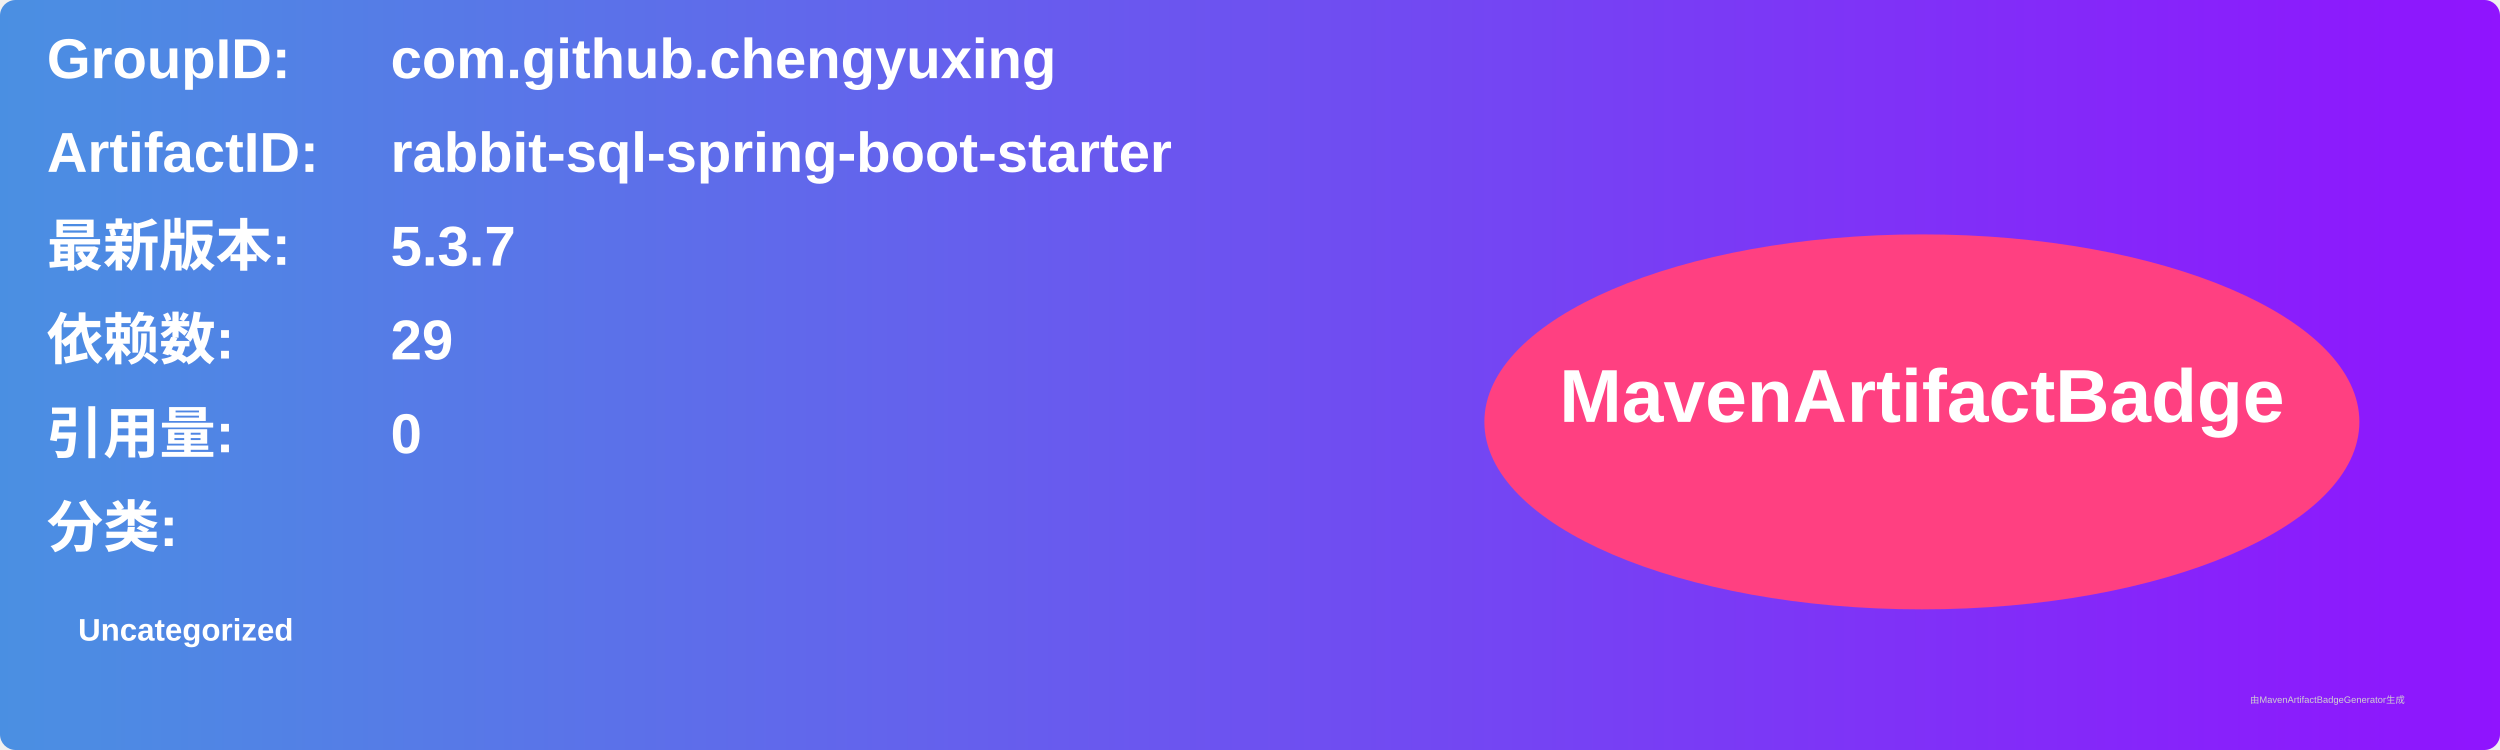
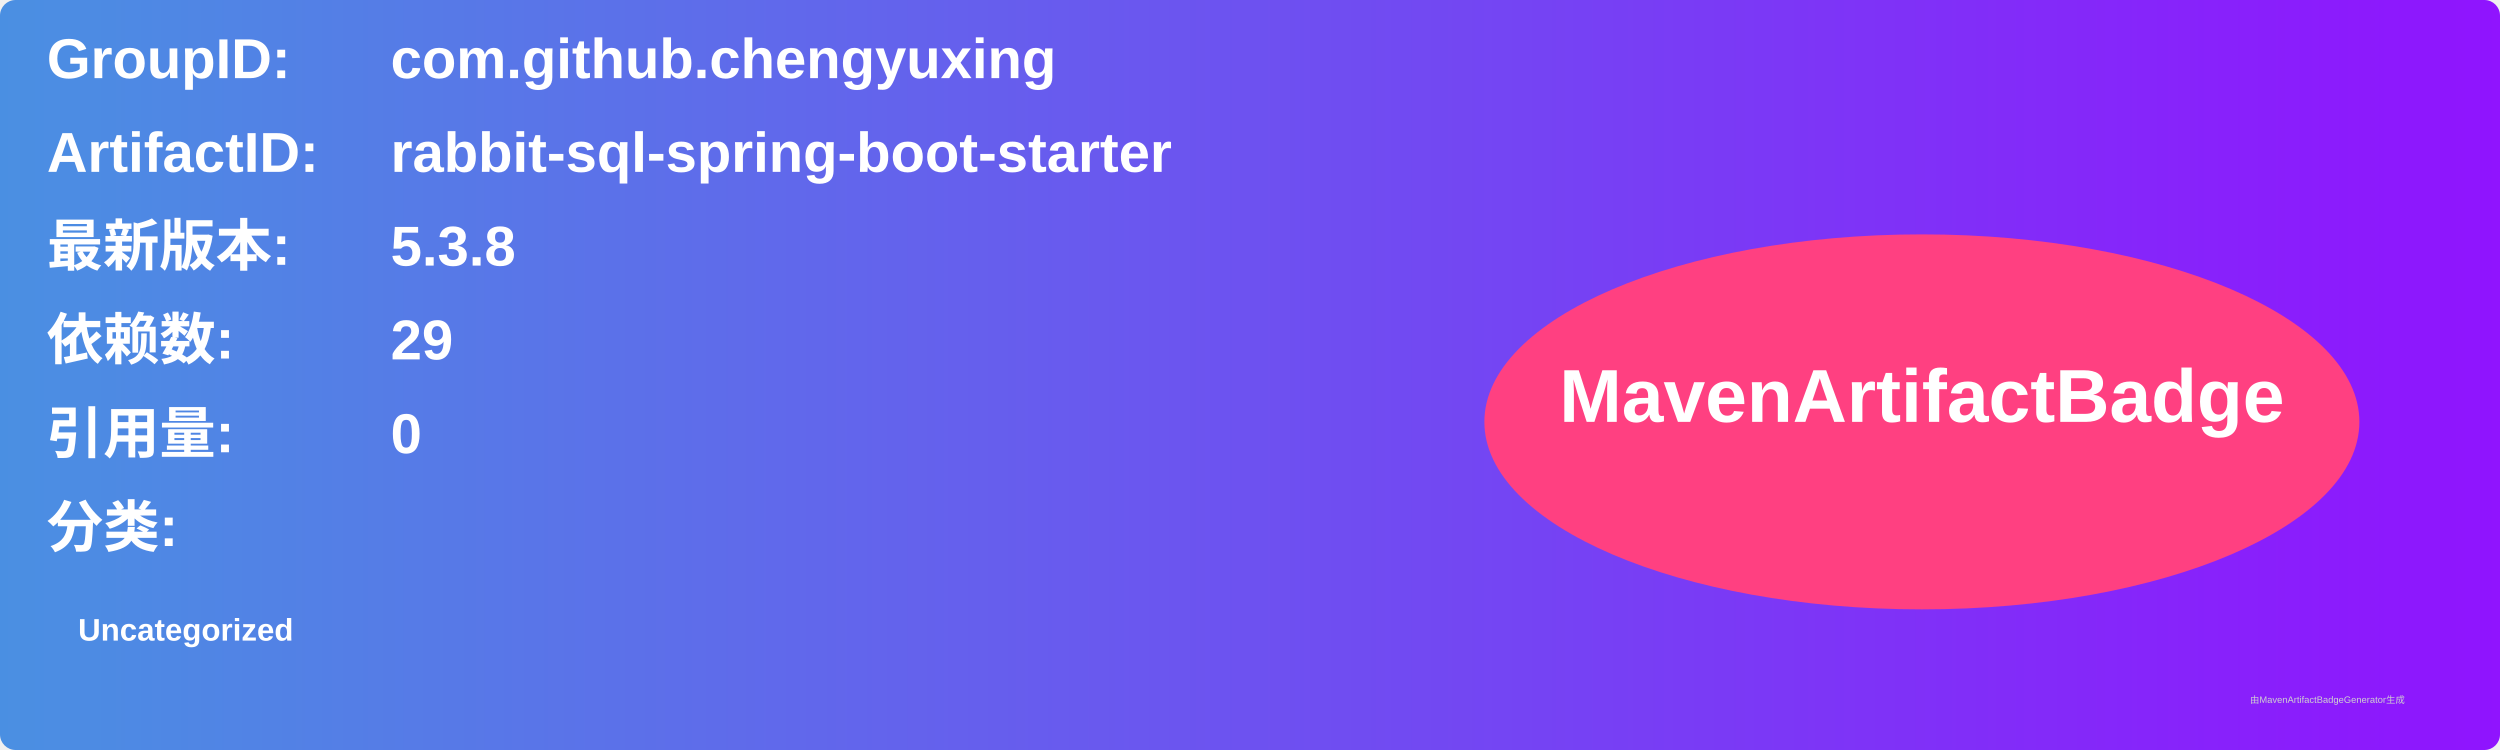
<svg xmlns="http://www.w3.org/2000/svg" width="800" height="240" viewBox="0 0 800 240">
  <linearGradient id="grad" x1="0%" y1="0%" x2="100%" y2="0%">
    <stop offset="0%" stop-color="#4a90e2" />
    <stop offset="100%" stop-color="#9013fe" />
  </linearGradient>
  <rect width="100%" height="100%" rx="5" ry="5" fill="url(#grad)" />
  <g transform="translate(15, 15)">
    <text x="0" y="10" font-family="Arial" font-size="18" fill="white" font-weight="bold" width="260">GroupID:</text>
    <text x="110" y="10" font-family="Arial" font-size="18" fill="white" font-weight="bold" width="460">com.github.chengyuxing</text>
    <text x="0" y="40" font-family="Arial" font-size="18" fill="white" font-weight="bold" width="260">ArtifactID:</text>
    <text x="110" y="40" font-family="Arial" font-size="18" fill="white" font-weight="bold" width="460">rabbit-sql-spring-boot-starter</text>
    <text x="0" y="70" font-family="Arial" font-size="18" fill="white" font-weight="bold">最新版本:</text>
    <text x="110" y="70" font-family="Arial" font-size="18" fill="white" font-weight="bold">
-       <tspan font-weight="bold">5.3.7</tspan>
+       <tspan font-weight="bold">5.3.8</tspan>
    </text>
    <text x="0" y="100" font-family="Arial" font-size="18" fill="white" font-weight="bold">依赖数: </text>
    <text x="110" y="100" font-family="Arial" font-size="18" fill="white">
      <tspan font-weight="bold">29</tspan>
    </text>
    <text x="0" y="130" font-family="Arial" font-size="18" fill="white" font-weight="bold">引用量: </text>
    <text x="110" y="130" font-family="Arial" font-size="18" fill="white">
      <tspan font-weight="bold">0</tspan>
    </text>
    <text x="0" y="160" font-family="Arial" font-size="18" fill="white" font-weight="bold">分类:</text>
    <text x="10" y="190" font-family="Arial" font-size="10" fill="white">
      <tspan font-weight="bold">Uncategorized</tspan>
    </text>
    <ellipse cx="600" cy="120" rx="140" ry="60" fill="#ff4081" />
    <text x="600" y="120" text-anchor="middle" font-family="Arial" font-size="24" fill="white" font-weight="bold">MavenArtifactBadge</text>
  </g>
  <text x="720" y="225" font-family="Arial" font-size="3" fill="#d0d0d0">由MavenArtifactBadgeGenerator生成</text>
</svg>
